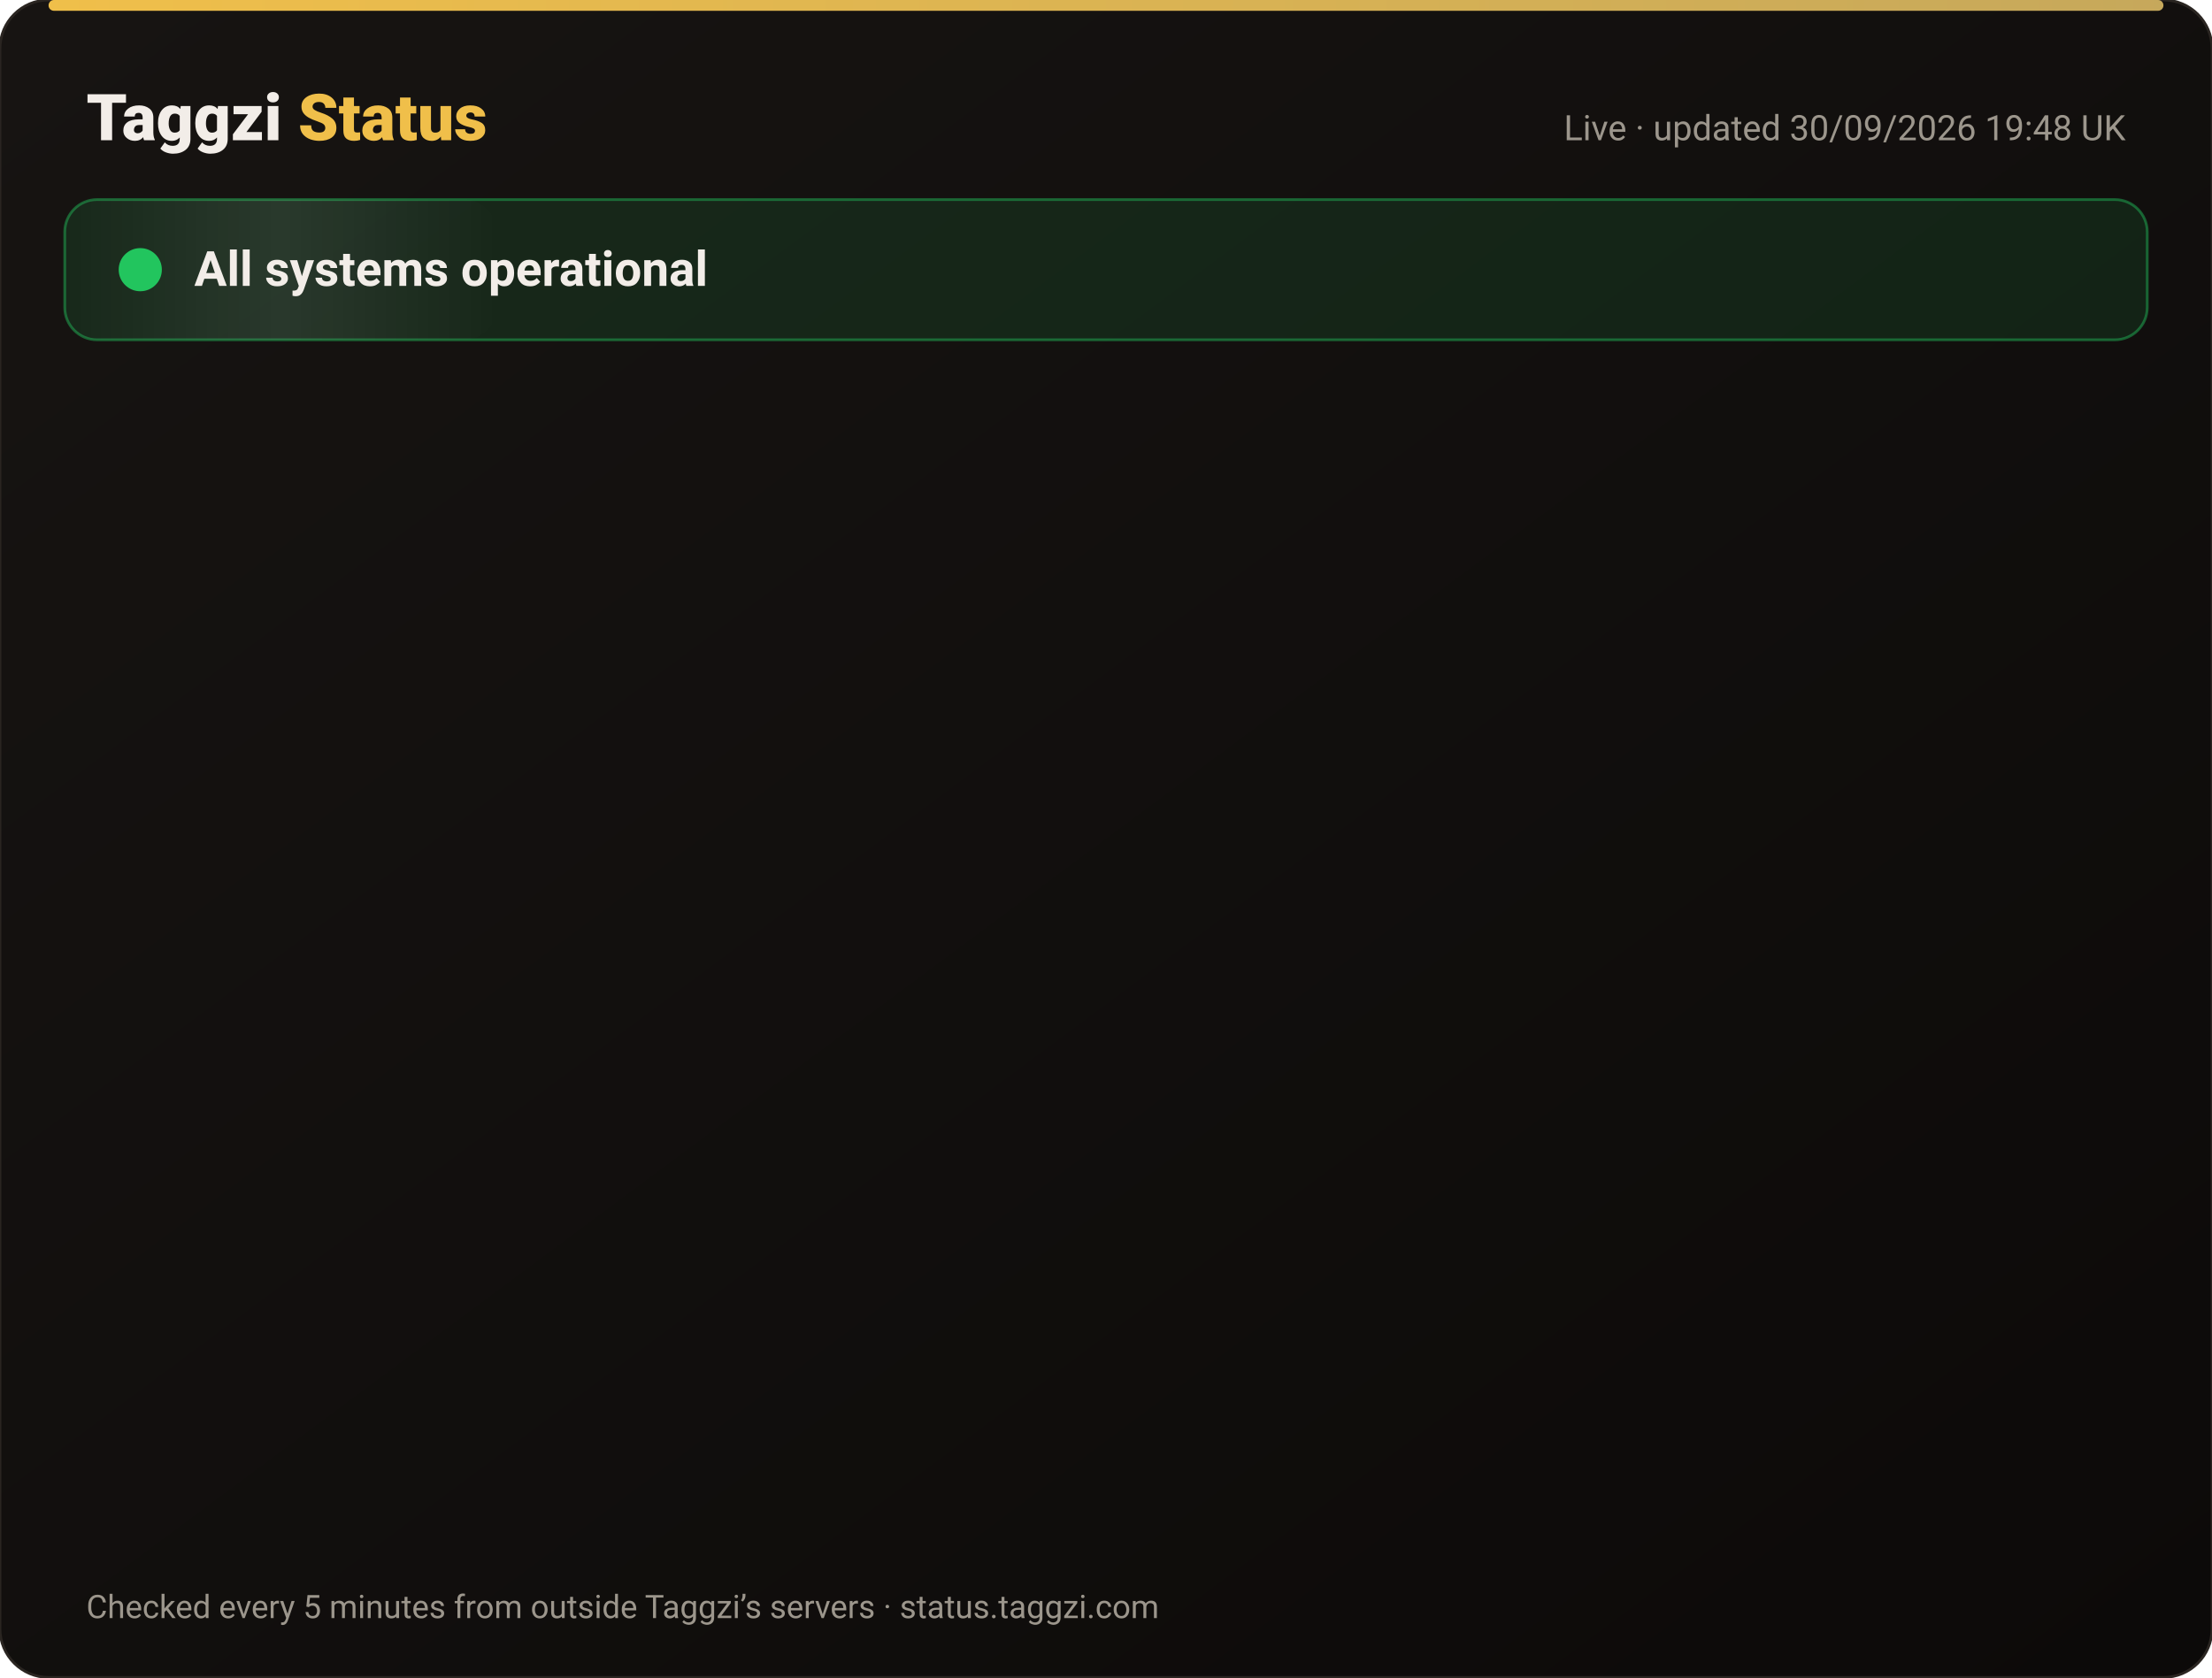
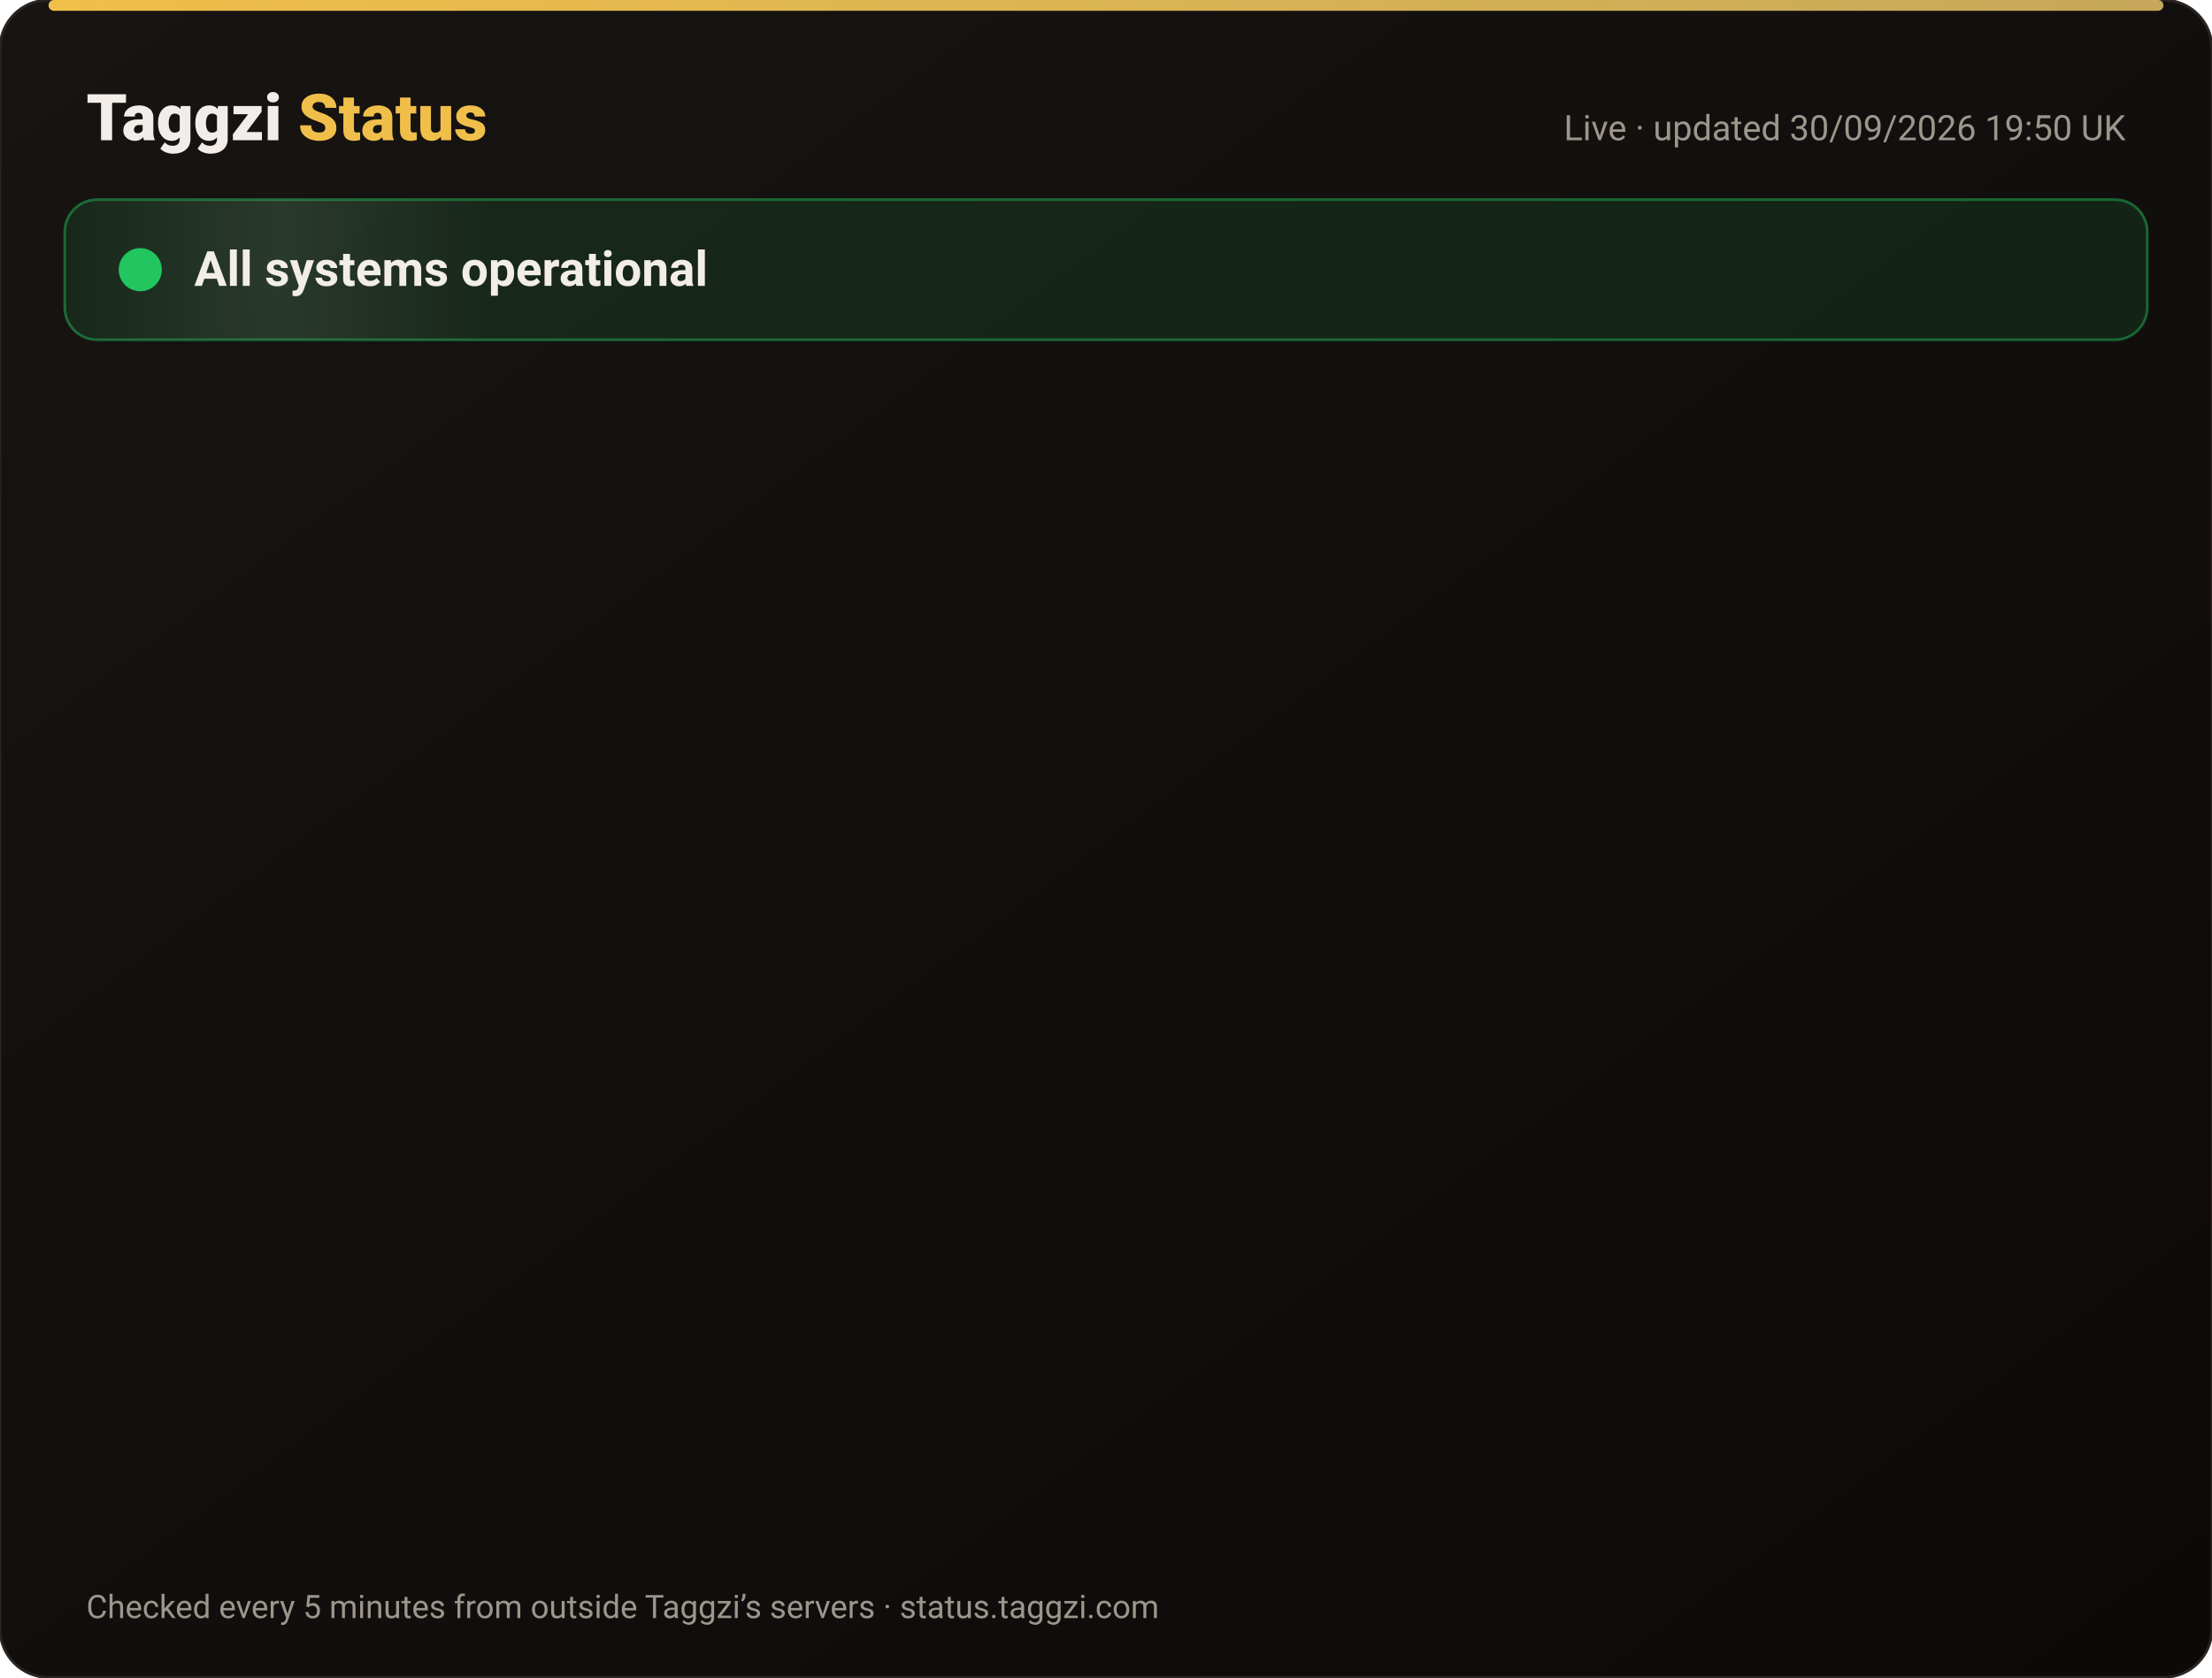
<svg xmlns="http://www.w3.org/2000/svg" width="820" height="622" viewBox="0 0 820 622" font-family="-apple-system,Segoe UI,Roboto,Helvetica,Arial,sans-serif">
  <defs>
    <linearGradient id="bg" x1="0" y1="0" x2="1" y2="1">
      <stop offset="0" stop-color="#171412" />
      <stop offset="1" stop-color="#0C0A09" />
    </linearGradient>
    <linearGradient id="gold" x1="0" x2="1">
      <stop offset="0" stop-color="#F0BF4A" />
      <stop offset="1" stop-color="#c6a85b" />
    </linearGradient>
    <linearGradient id="shine" x1="0" x2="1">
      <stop offset="0" stop-color="#fff" stop-opacity="0" />
      <stop offset=".5" stop-color="#fff" stop-opacity=".08" />
      <stop offset="1" stop-color="#fff" stop-opacity="0" />
    </linearGradient>
  </defs>
  <rect width="820" height="622" rx="18" fill="url(#bg)" stroke="#2a2521" />
  <rect x="18" y="0" width="784" height="4" rx="2" fill="url(#gold)" />
  <text x="32" y="52" font-size="24" font-weight="800" fill="#F2EDE8">Taggzi <tspan fill="#F0BF4A">Status</tspan>
  </text>
-   <text x="788" y="52" font-size="13" fill="#9C968C" text-anchor="end">Live · updated 30/09/2026 19:48 UK</text>
+   <text x="788" y="52" font-size="13" fill="#9C968C" text-anchor="end">Live · updated 30/09/2026 19:50 UK</text>
  <rect x="24" y="74" width="772" height="52" rx="12" fill="#22c55e" fill-opacity=".12" stroke="#22c55e" stroke-opacity=".45" />
  <rect x="24" y="74" width="160" height="52" rx="12" fill="url(#shine)">
    <animate attributeName="x" from="-160" to="820" dur="4s" repeatCount="indefinite" />
  </rect>
  <circle cx="52" cy="100" r="7" fill="#22c55e" />
  <circle cx="52" cy="100" r="7" fill="none" stroke="#22c55e" stroke-width="2">
    <animate attributeName="r" values="7;15;7" dur="2s" repeatCount="indefinite" />
    <animate attributeName="opacity" values=".9;0;.9" dur="2s" repeatCount="indefinite" />
  </circle>
  <text x="72" y="106" font-size="18" font-weight="700" fill="#F2EDE8">All systems operational</text>
  <g opacity="0">
    <animate attributeName="opacity" from="0" to="1" begin="0.00s" dur=".6s" fill="freeze" />
    <line x1="32" y1="188" x2="788" y2="188" stroke="#2a2521" />
    <circle cx="44" cy="166" r="6" fill="#22c55e">
      <animate attributeName="opacity" values="1;.45;1" dur="2.4s" begin="0.00s" repeatCount="indefinite" />
    </circle>
    <text x="62" y="171" font-size="15" font-weight="650" fill="#F2EDE8">Website</text>
    <text x="630" y="171" font-size="13" fill="#9C968C" text-anchor="end">100.00% uptime</text>
    <rect x="648" y="154" width="140" height="24" rx="12" fill="#22c55e" fill-opacity=".14" stroke="#22c55e" stroke-opacity=".5" />
    <text x="718" y="171" font-size="12" font-weight="700" fill="#22c55e" text-anchor="middle">Operational</text>
  </g>
  <g opacity="0">
    <animate attributeName="opacity" from="0" to="1" begin="0.15s" dur=".6s" fill="freeze" />
    <line x1="32" y1="234" x2="788" y2="234" stroke="#2a2521" />
    <circle cx="44" cy="212" r="6" fill="#22c55e">
      <animate attributeName="opacity" values="1;.45;1" dur="2.4s" begin="0.15s" repeatCount="indefinite" />
    </circle>
    <text x="62" y="217" font-size="15" font-weight="650" fill="#F2EDE8">Tag scans</text>
    <text x="630" y="217" font-size="13" fill="#9C968C" text-anchor="end">100.00% uptime</text>
    <rect x="648" y="200" width="140" height="24" rx="12" fill="#22c55e" fill-opacity=".14" stroke="#22c55e" stroke-opacity=".5" />
    <text x="718" y="217" font-size="12" font-weight="700" fill="#22c55e" text-anchor="middle">Operational</text>
  </g>
  <g opacity="0">
    <animate attributeName="opacity" from="0" to="1" begin="0.30s" dur=".6s" fill="freeze" />
    <line x1="32" y1="280" x2="788" y2="280" stroke="#2a2521" />
    <circle cx="44" cy="258" r="6" fill="#22c55e">
      <animate attributeName="opacity" values="1;.45;1" dur="2.4s" begin="0.30s" repeatCount="indefinite" />
    </circle>
    <text x="62" y="263" font-size="15" font-weight="650" fill="#F2EDE8">Manual tag lookup</text>
    <text x="630" y="263" font-size="13" fill="#9C968C" text-anchor="end">100.00% uptime</text>
    <rect x="648" y="246" width="140" height="24" rx="12" fill="#22c55e" fill-opacity=".14" stroke="#22c55e" stroke-opacity=".5" />
    <text x="718" y="263" font-size="12" font-weight="700" fill="#22c55e" text-anchor="middle">Operational</text>
  </g>
  <g opacity="0">
    <animate attributeName="opacity" from="0" to="1" begin="0.45s" dur=".6s" fill="freeze" />
    <line x1="32" y1="326" x2="788" y2="326" stroke="#2a2521" />
    <circle cx="44" cy="304" r="6" fill="#22c55e">
      <animate attributeName="opacity" values="1;.45;1" dur="2.4s" begin="0.45s" repeatCount="indefinite" />
    </circle>
    <text x="62" y="309" font-size="15" font-weight="650" fill="#F2EDE8">App &amp; login</text>
    <text x="630" y="309" font-size="13" fill="#9C968C" text-anchor="end">100.00% uptime</text>
    <rect x="648" y="292" width="140" height="24" rx="12" fill="#22c55e" fill-opacity=".14" stroke="#22c55e" stroke-opacity=".5" />
    <text x="718" y="309" font-size="12" font-weight="700" fill="#22c55e" text-anchor="middle">Operational</text>
  </g>
  <g opacity="0">
    <animate attributeName="opacity" from="0" to="1" begin="0.60s" dur=".6s" fill="freeze" />
    <line x1="32" y1="372" x2="788" y2="372" stroke="#2a2521" />
    <circle cx="44" cy="350" r="6" fill="#22c55e">
      <animate attributeName="opacity" values="1;.45;1" dur="2.4s" begin="0.60s" repeatCount="indefinite" />
    </circle>
    <text x="62" y="355" font-size="15" font-weight="650" fill="#F2EDE8">Community alerts</text>
    <text x="630" y="355" font-size="13" fill="#9C968C" text-anchor="end">100.00% uptime</text>
    <rect x="648" y="338" width="140" height="24" rx="12" fill="#22c55e" fill-opacity=".14" stroke="#22c55e" stroke-opacity=".5" />
    <text x="718" y="355" font-size="12" font-weight="700" fill="#22c55e" text-anchor="middle">Operational</text>
  </g>
  <g opacity="0">
    <animate attributeName="opacity" from="0" to="1" begin="0.75s" dur=".6s" fill="freeze" />
    <line x1="32" y1="418" x2="788" y2="418" stroke="#2a2521" />
    <circle cx="44" cy="396" r="6" fill="#22c55e">
      <animate attributeName="opacity" values="1;.45;1" dur="2.4s" begin="0.75s" repeatCount="indefinite" />
    </circle>
    <text x="62" y="401" font-size="15" font-weight="650" fill="#F2EDE8">Private calling</text>
    <text x="630" y="401" font-size="13" fill="#9C968C" text-anchor="end">100.00% uptime</text>
    <rect x="648" y="384" width="140" height="24" rx="12" fill="#22c55e" fill-opacity=".14" stroke="#22c55e" stroke-opacity=".5" />
    <text x="718" y="401" font-size="12" font-weight="700" fill="#22c55e" text-anchor="middle">Operational</text>
  </g>
  <g opacity="0">
    <animate attributeName="opacity" from="0" to="1" begin="0.90s" dur=".6s" fill="freeze" />
    <line x1="32" y1="464" x2="788" y2="464" stroke="#2a2521" />
    <circle cx="44" cy="442" r="6" fill="#22c55e">
      <animate attributeName="opacity" values="1;.45;1" dur="2.4s" begin="0.90s" repeatCount="indefinite" />
    </circle>
    <text x="62" y="447" font-size="15" font-weight="650" fill="#F2EDE8">Payments</text>
    <text x="630" y="447" font-size="13" fill="#9C968C" text-anchor="end">100.00% uptime</text>
    <rect x="648" y="430" width="140" height="24" rx="12" fill="#22c55e" fill-opacity=".14" stroke="#22c55e" stroke-opacity=".5" />
    <text x="718" y="447" font-size="12" font-weight="700" fill="#22c55e" text-anchor="middle">Operational</text>
  </g>
  <g opacity="0">
    <animate attributeName="opacity" from="0" to="1" begin="1.05s" dur=".6s" fill="freeze" />
    <line x1="32" y1="510" x2="788" y2="510" stroke="#2a2521" />
    <circle cx="44" cy="488" r="6" fill="#22c55e">
      <animate attributeName="opacity" values="1;.45;1" dur="2.4s" begin="1.05s" repeatCount="indefinite" />
    </circle>
    <text x="62" y="493" font-size="15" font-weight="650" fill="#F2EDE8">Email &amp; support</text>
    <text x="630" y="493" font-size="13" fill="#9C968C" text-anchor="end">100.00% uptime</text>
    <rect x="648" y="476" width="140" height="24" rx="12" fill="#22c55e" fill-opacity=".14" stroke="#22c55e" stroke-opacity=".5" />
    <text x="718" y="493" font-size="12" font-weight="700" fill="#22c55e" text-anchor="middle">Operational</text>
  </g>
  <g opacity="0">
    <animate attributeName="opacity" from="0" to="1" begin="1.20s" dur=".6s" fill="freeze" />
    <line x1="32" y1="556" x2="788" y2="556" stroke="#2a2521" />
    <circle cx="44" cy="534" r="6" fill="#22c55e">
      <animate attributeName="opacity" values="1;.45;1" dur="2.4s" begin="1.20s" repeatCount="indefinite" />
    </circle>
    <text x="62" y="539" font-size="15" font-weight="650" fill="#F2EDE8">Secure connection (SSL)</text>
    <text x="630" y="539" font-size="13" fill="#9C968C" text-anchor="end">100.00% uptime</text>
    <rect x="648" y="522" width="140" height="24" rx="12" fill="#22c55e" fill-opacity=".14" stroke="#22c55e" stroke-opacity=".5" />
    <text x="718" y="539" font-size="12" font-weight="700" fill="#22c55e" text-anchor="middle">Operational</text>
  </g>
  <text x="32" y="600" font-size="12" fill="#9C968C">Checked every 5 minutes from outside Taggzi’s servers · status.taggzi.com</text>
</svg>
